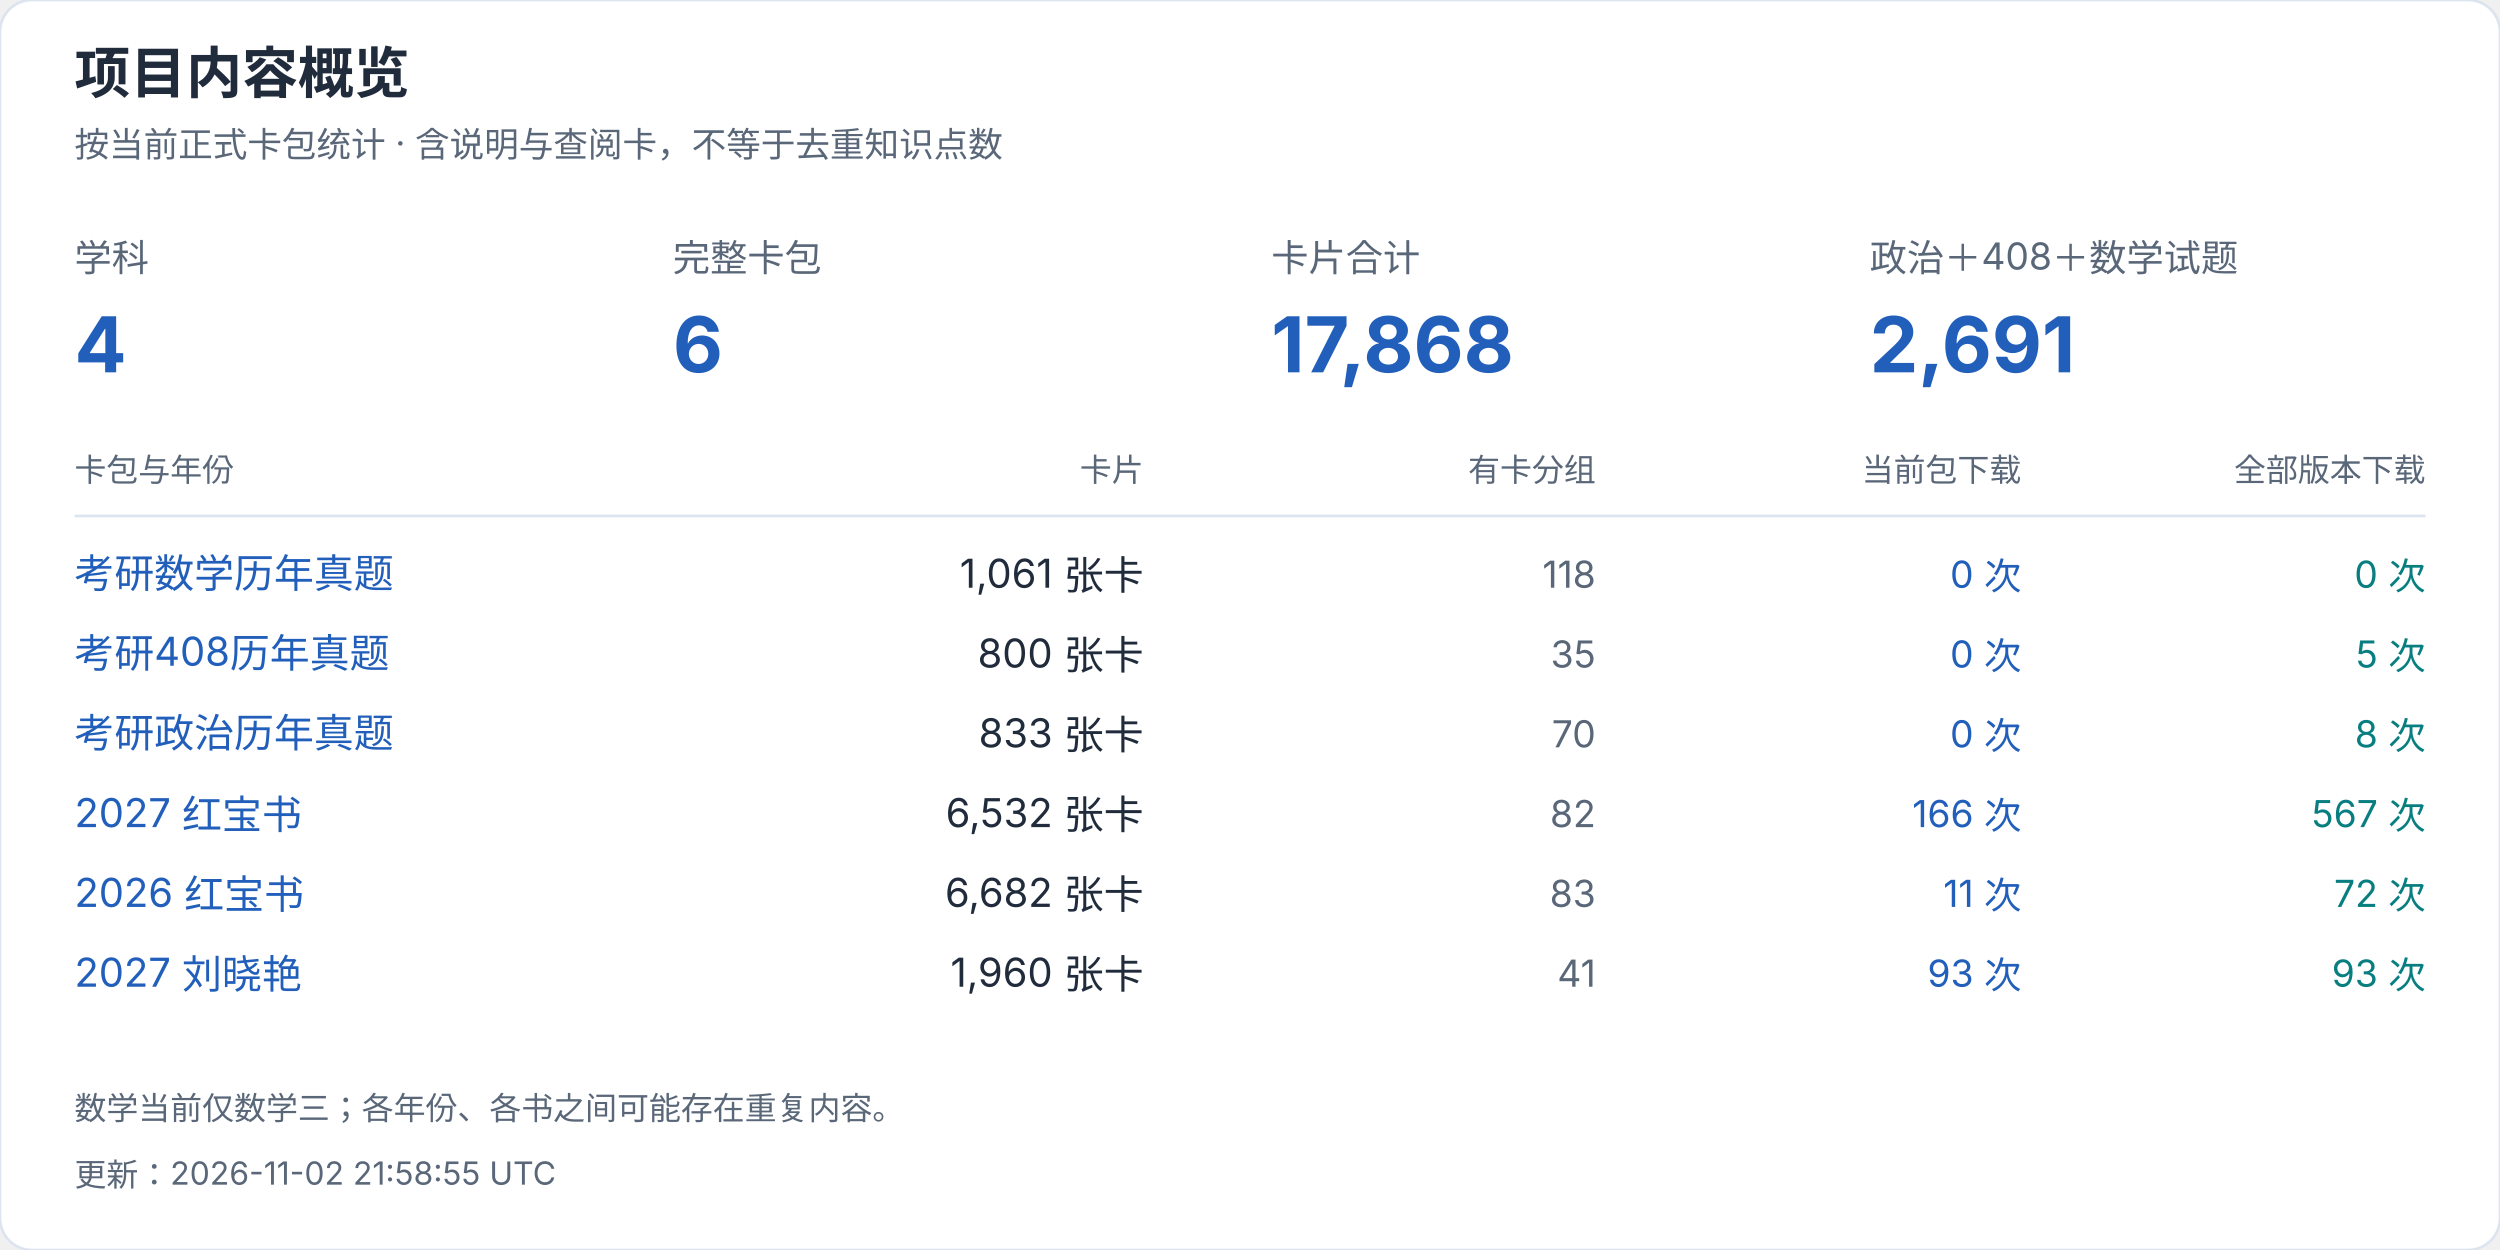
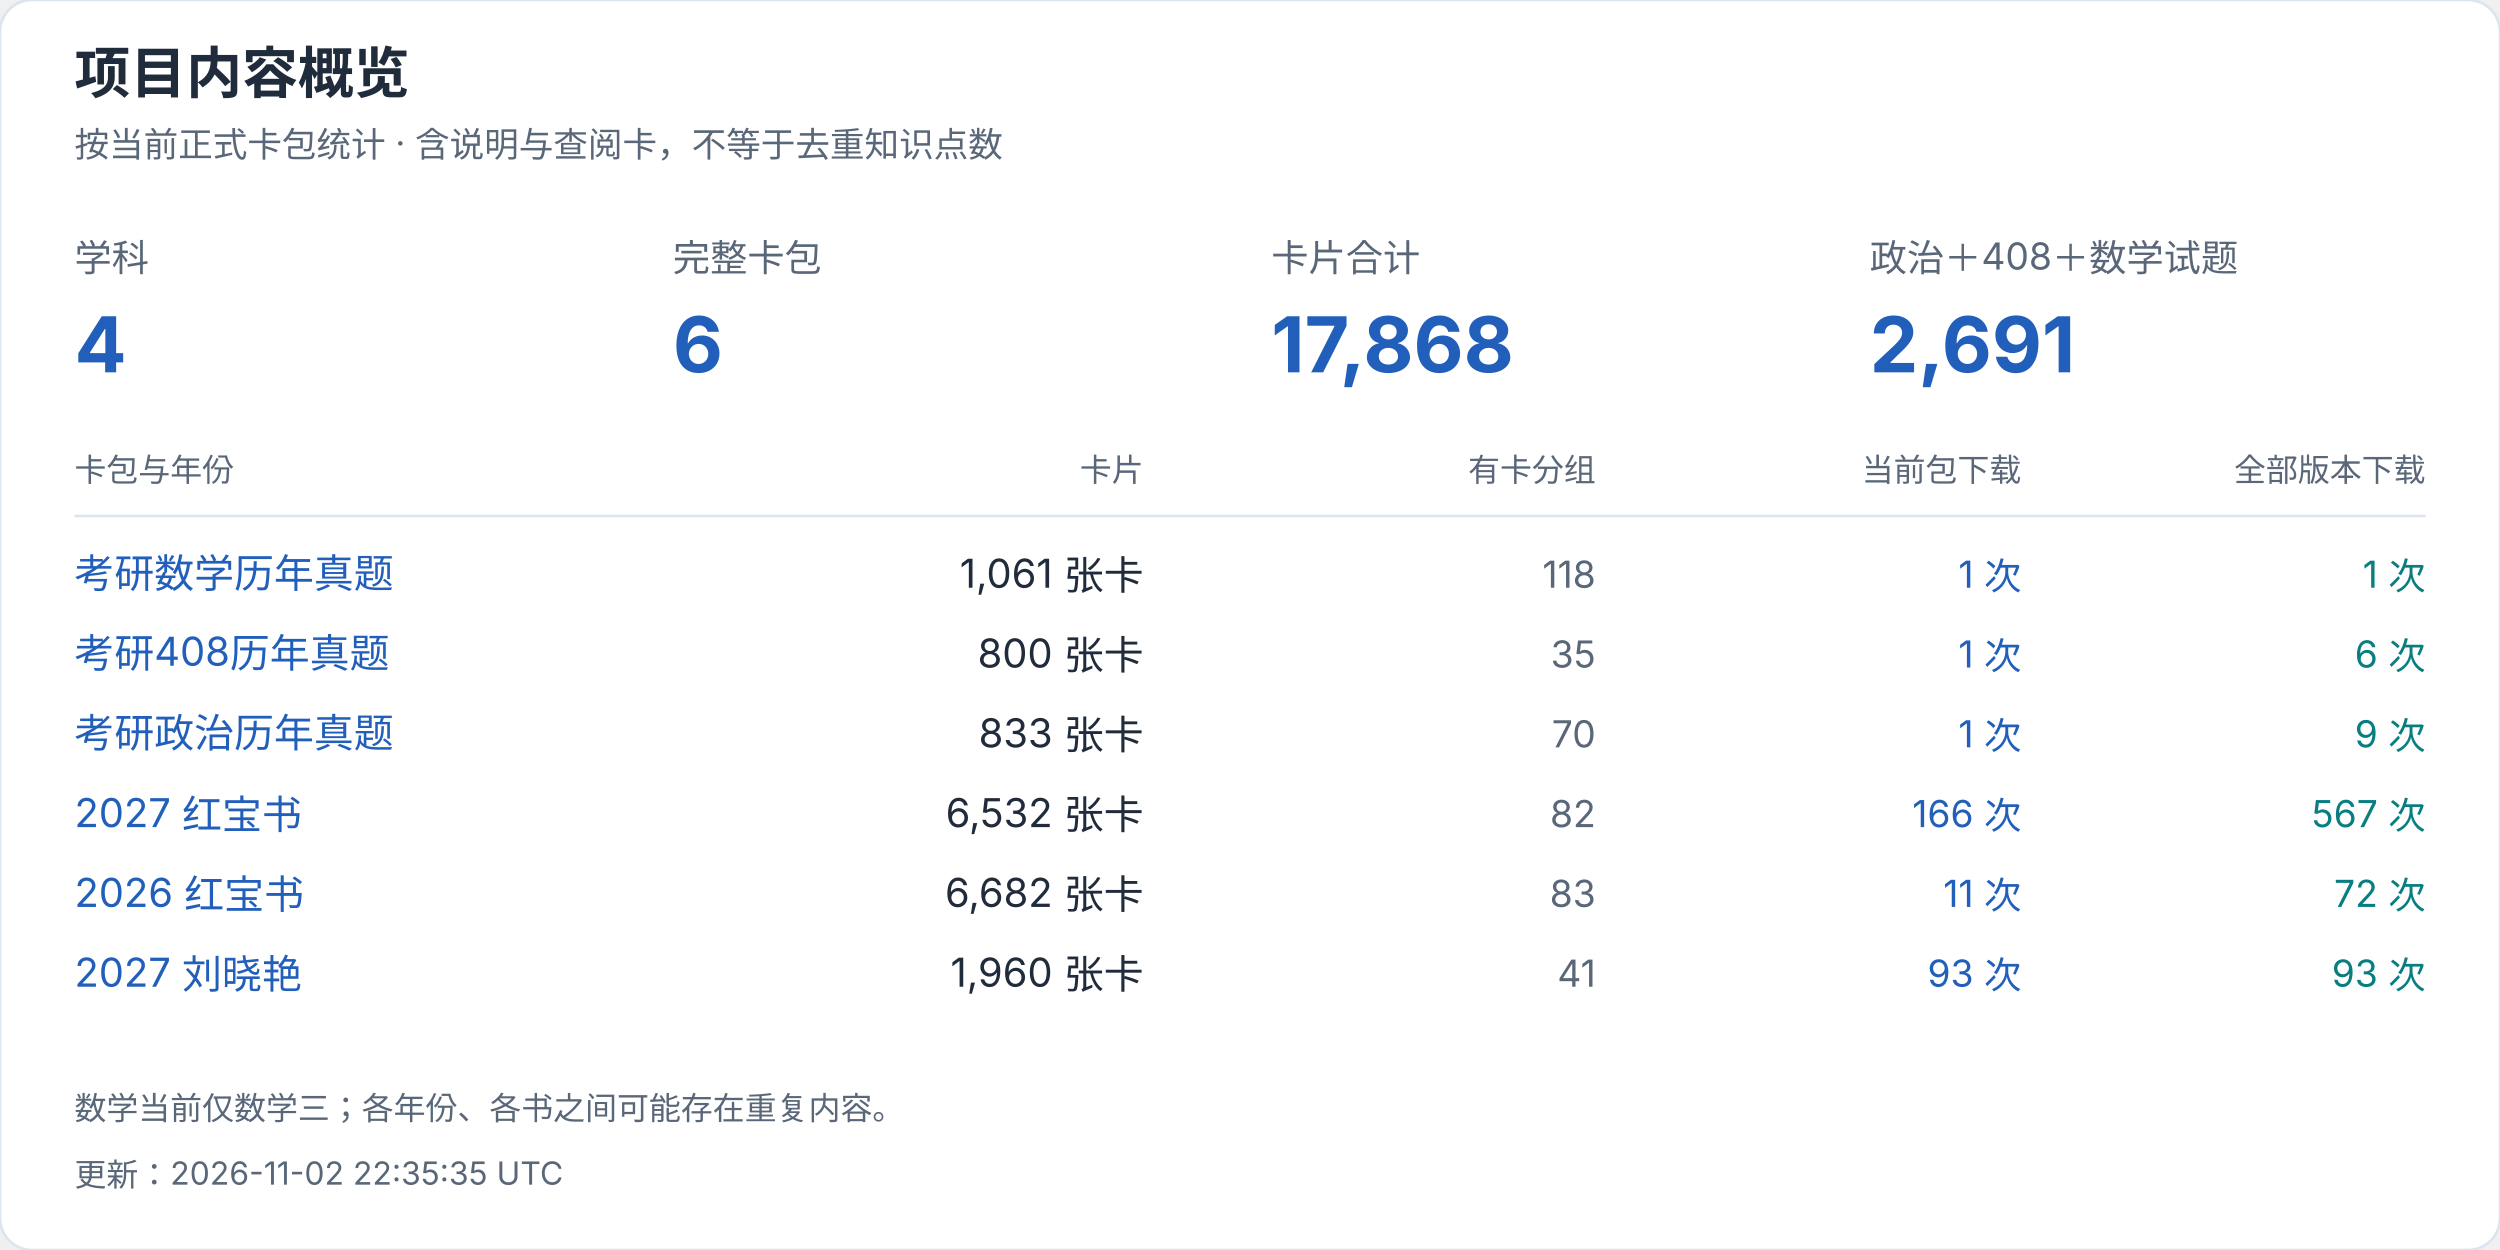
<svg xmlns="http://www.w3.org/2000/svg" width="940" height="470" viewBox="0 0 940 470" role="img" aria-label="项目内容概览">
  <style>text{font-family:-apple-system,BlinkMacSystemFont,"Segoe UI","PingFang SC","Microsoft YaHei",sans-serif;font-variant-numeric:tabular-nums}</style>
  <rect width="940" height="470" rx="12" fill="white" stroke="#dce4ef" />
  <text x="28" y="35" font-size="21" fill="#202b3c" font-weight="650" text-anchor="start">项目内容概览</text>
  <text x="28" y="59" font-size="13" fill="#596779" font-weight="400" text-anchor="start">按当前正式卡包统计 · 含说明与查阅卡，不等于去重知识点数</text>
  <text x="28" y="102" font-size="14" fill="#596779" font-weight="400" text-anchor="start">学科</text>
  <text x="28" y="140" font-size="29" fill="#215fbb" font-weight="650" text-anchor="start">4</text>
  <text x="253" y="102" font-size="14" fill="#596779" font-weight="400" text-anchor="start">完整卡包</text>
  <text x="253" y="140" font-size="29" fill="#215fbb" font-weight="650" text-anchor="start">6</text>
  <text x="478" y="102" font-size="14" fill="#596779" font-weight="400" text-anchor="start">卡片合计</text>
  <text x="478" y="140" font-size="29" fill="#215fbb" font-weight="650" text-anchor="start">17,868</text>
  <text x="703" y="102" font-size="14" fill="#596779" font-weight="400" text-anchor="start">政治＋408＋数学试题</text>
  <text x="703" y="140" font-size="29" fill="#215fbb" font-weight="650" text-anchor="start">2,691</text>
  <text x="28" y="181" font-size="12" fill="#596779" font-weight="400" text-anchor="start">卡包与年份</text>
  <text x="430" y="181" font-size="12" fill="#596779" font-weight="400" text-anchor="end">卡片</text>
  <text x="600" y="181" font-size="12" fill="#596779" font-weight="400" text-anchor="end">有卡分组</text>
  <text x="760" y="181" font-size="12" fill="#596779" font-weight="400" text-anchor="end">当前包下载</text>
  <text x="912" y="181" font-size="12" fill="#596779" font-weight="400" text-anchor="end">全部版本下载</text>
  <path d="M28 194H912" stroke="#dce4ef" />
  <a href="https://github.com/CHNragdoll/anki-pipeline/releases/tag/math-exams">
    <text x="28" y="221" font-size="15" fill="#215fbb" font-weight="400" text-anchor="start">考研数学历年真题</text>
  </a>
  <text x="430" y="221" font-size="15" fill="#202b3c" font-weight="400" text-anchor="end">1,061 张卡</text>
  <text x="600" y="221" font-size="14" fill="#596779" font-weight="400" text-anchor="end">118</text>
-   <text x="760" y="221" font-size="14" fill="#215fbb" font-weight="400" text-anchor="end">0 次</text>
-   <text x="912" y="221" font-size="14" fill="#087e80" font-weight="400" text-anchor="end">0 次</text>
+   <text x="760" y="221" font-size="14" fill="#215fbb" font-weight="400" text-anchor="end">1 次</text>
+   <text x="912" y="221" font-size="14" fill="#087e80" font-weight="400" text-anchor="end">1 次</text>
  <a href="https://github.com/CHNragdoll/anki-pipeline/releases/tag/cs408-exams">
    <text x="28" y="251" font-size="15" fill="#215fbb" font-weight="400" text-anchor="start">考研408历年真题</text>
  </a>
  <text x="430" y="251" font-size="15" fill="#202b3c" font-weight="400" text-anchor="end">800 张卡</text>
  <text x="600" y="251" font-size="14" fill="#596779" font-weight="400" text-anchor="end">35</text>
-   <text x="760" y="251" font-size="14" fill="#215fbb" font-weight="400" text-anchor="end">0 次</text>
-   <text x="912" y="251" font-size="14" fill="#087e80" font-weight="400" text-anchor="end">5 次</text>
+   <text x="760" y="251" font-size="14" fill="#215fbb" font-weight="400" text-anchor="end">1 次</text>
+   <text x="912" y="251" font-size="14" fill="#087e80" font-weight="400" text-anchor="end">6 次</text>
  <a href="https://github.com/CHNragdoll/anki-pipeline/releases/tag/politics-exams">
    <text x="28" y="281" font-size="15" fill="#215fbb" font-weight="400" text-anchor="start">考研政治历年真题</text>
  </a>
  <text x="430" y="281" font-size="15" fill="#202b3c" font-weight="400" text-anchor="end">833 张卡</text>
  <text x="600" y="281" font-size="14" fill="#596779" font-weight="400" text-anchor="end">70</text>
-   <text x="760" y="281" font-size="14" fill="#215fbb" font-weight="400" text-anchor="end">0 次</text>
-   <text x="912" y="281" font-size="14" fill="#087e80" font-weight="400" text-anchor="end">8 次</text>
+   <text x="760" y="281" font-size="14" fill="#215fbb" font-weight="400" text-anchor="end">1 次</text>
+   <text x="912" y="281" font-size="14" fill="#087e80" font-weight="400" text-anchor="end">9 次</text>
  <a href="https://github.com/CHNragdoll/anki-pipeline/releases/tag/redbook-2027.10.06">
    <text x="28" y="311" font-size="15" fill="#215fbb" font-weight="400" text-anchor="start">2027 红宝书</text>
  </a>
  <text x="430" y="311" font-size="15" fill="#202b3c" font-weight="400" text-anchor="end">6,532 张卡</text>
  <text x="600" y="311" font-size="14" fill="#596779" font-weight="400" text-anchor="end">82</text>
  <text x="760" y="311" font-size="14" fill="#215fbb" font-weight="400" text-anchor="end">166 次</text>
  <text x="912" y="311" font-size="14" fill="#087e80" font-weight="400" text-anchor="end">567 次</text>
  <a href="https://github.com/CHNragdoll/anki-pipeline/releases/tag/redbook-2026.10.06">
    <text x="28" y="341" font-size="15" fill="#215fbb" font-weight="400" text-anchor="start">2026 红宝书</text>
  </a>
  <text x="430" y="341" font-size="15" fill="#202b3c" font-weight="400" text-anchor="end">6,682 张卡</text>
  <text x="600" y="341" font-size="14" fill="#596779" font-weight="400" text-anchor="end">83</text>
  <text x="760" y="341" font-size="14" fill="#215fbb" font-weight="400" text-anchor="end">11 次</text>
  <text x="912" y="341" font-size="14" fill="#087e80" font-weight="400" text-anchor="end">72 次</text>
  <a href="https://github.com/CHNragdoll/anki-pipeline/releases/tag/v3.0.1">
    <text x="28" y="371" font-size="15" fill="#215fbb" font-weight="400" text-anchor="start">2027 刘晓艳</text>
  </a>
  <text x="430" y="371" font-size="15" fill="#202b3c" font-weight="400" text-anchor="end">1,960 张卡</text>
  <text x="600" y="371" font-size="14" fill="#596779" font-weight="400" text-anchor="end">41</text>
  <text x="760" y="371" font-size="14" fill="#215fbb" font-weight="400" text-anchor="end">93 次</text>
  <text x="912" y="371" font-size="14" fill="#087e80" font-weight="400" text-anchor="end">93 次</text>
  <text x="28" y="421" font-size="12" fill="#596779" font-weight="400" text-anchor="start">数学当前仅数学三；各年份、各书之间可能存在重复内容。</text>
-   <text x="28" y="446" font-size="12" fill="#596779" font-weight="400" text-anchor="start">更新：2026-11-02 21:58:55 UTC</text>
+   <text x="28" y="446" font-size="12" fill="#596779" font-weight="400" text-anchor="start">更新：2026-11-02 22:35:35 UTC</text>
</svg>
